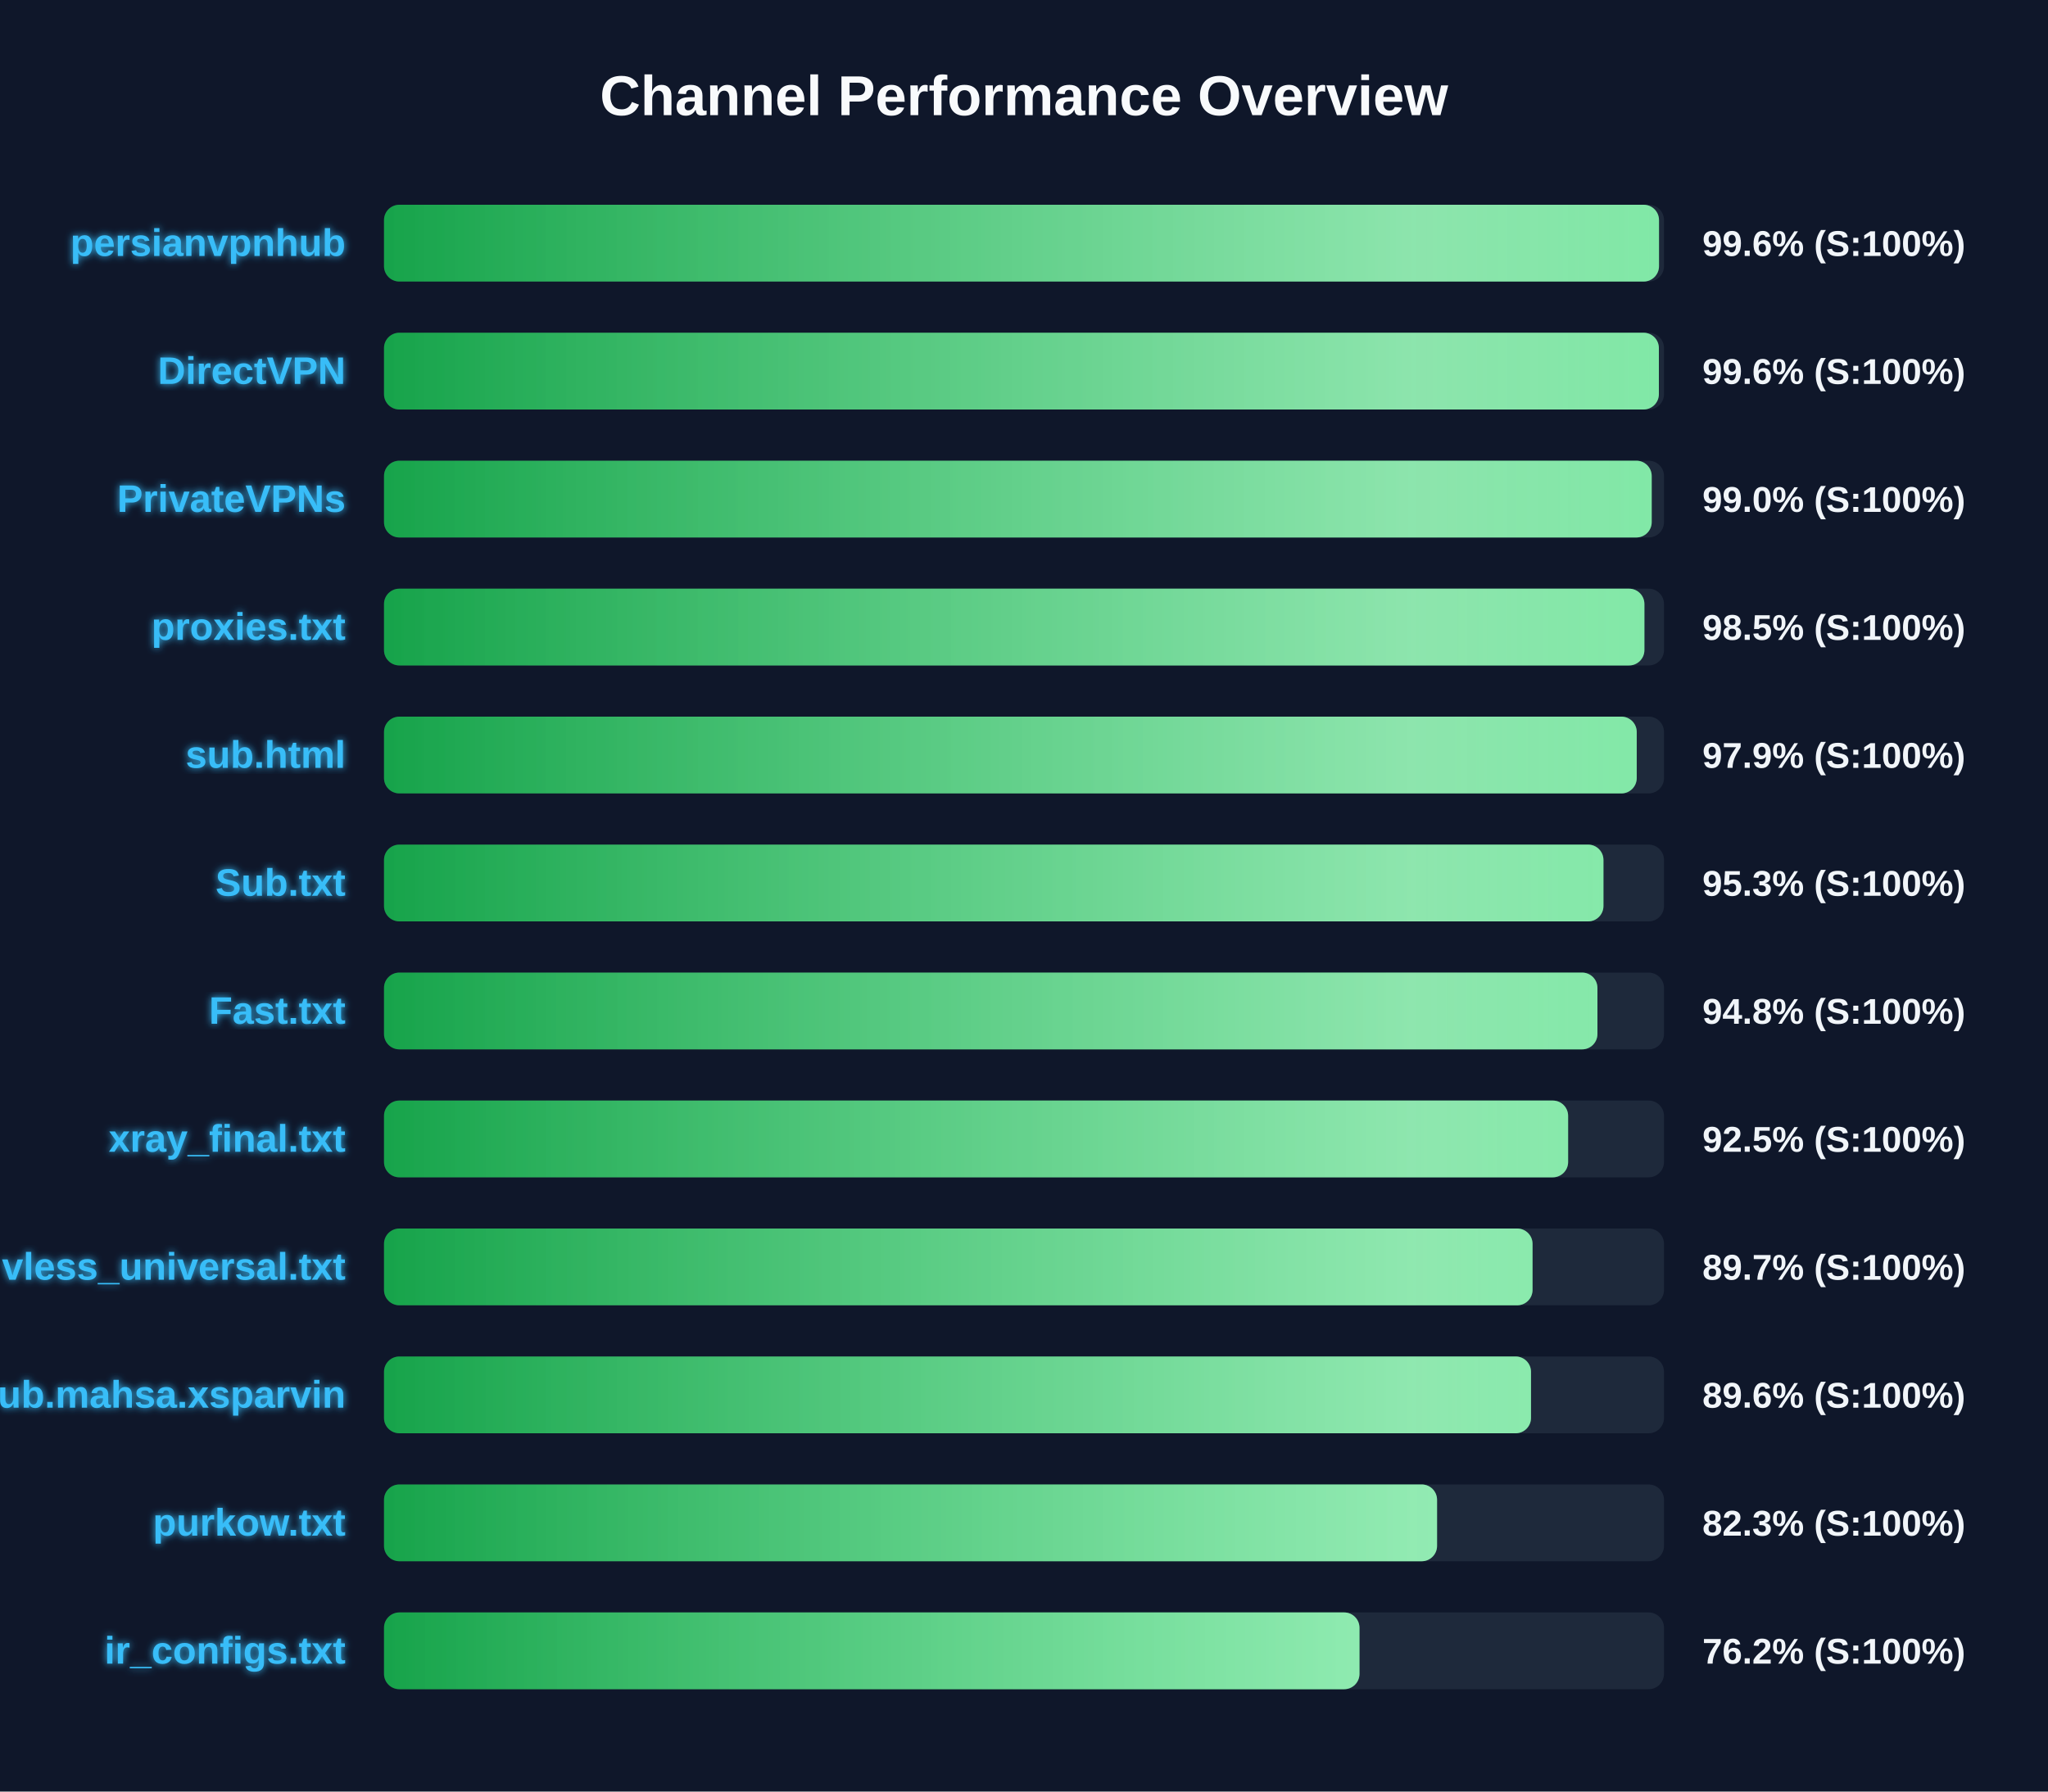
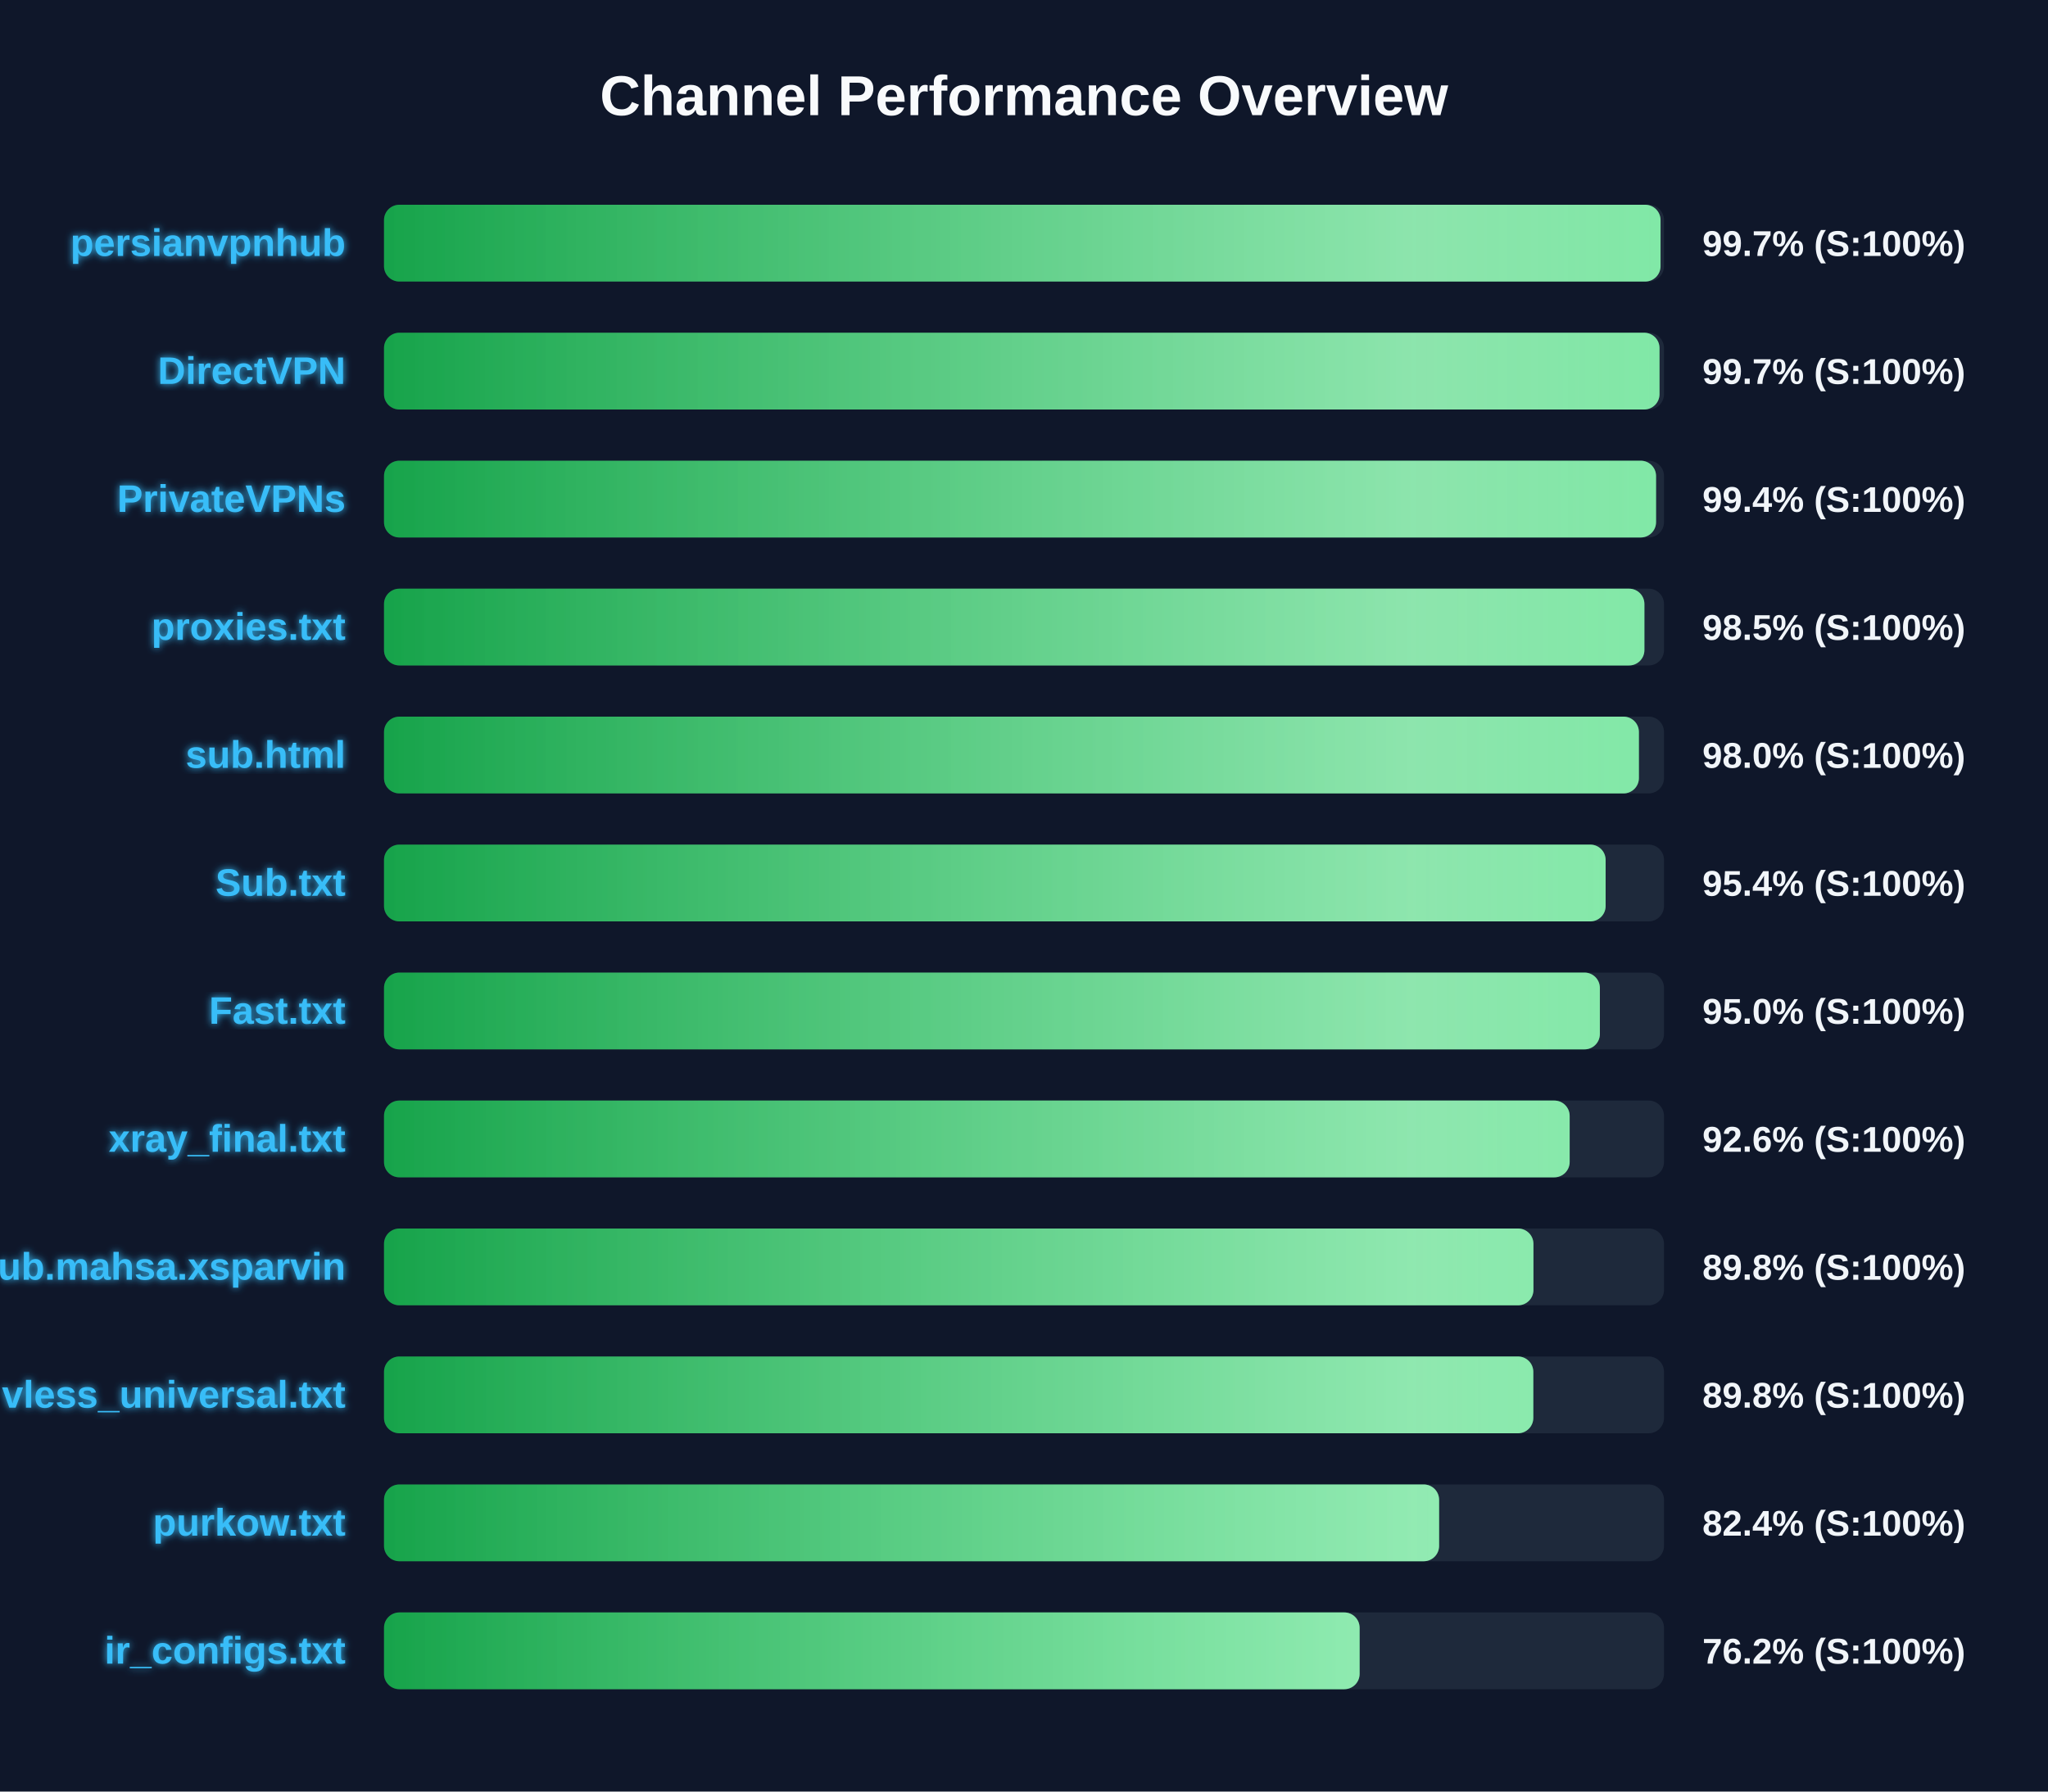
<svg xmlns="http://www.w3.org/2000/svg" width="800" height="700" version="1.1">
  <defs>
    <linearGradient id="grad-green" x1="0%" y1="0%" x2="100%" y2="0%">
      <stop offset="0%" stop-color="#16a34a" />
      <stop offset="100%" stop-color="#4ade80" />
    </linearGradient>
    <linearGradient id="grad-yellow" x1="0%" y1="0%" x2="100%" y2="0%">
      <stop offset="0%" stop-color="#ca8a04" />
      <stop offset="100%" stop-color="#fde047" />
    </linearGradient>
    <linearGradient id="grad-red" x1="0%" y1="0%" x2="100%" y2="0%">
      <stop offset="0%" stop-color="#dc2626" />
      <stop offset="100%" stop-color="#f87171" />
    </linearGradient>
    <linearGradient id="shimmer" x1="0%" y1="0%" x2="100%" y2="0%">
      <stop offset="0%" stop-color="rgba(255,255,255,0)" />
      <stop offset="50%" stop-color="rgba(255,255,255,0.4)" />
      <stop offset="100%" stop-color="rgba(255,255,255,0)" />
    </linearGradient>
    <filter id="glow" x="-20%" y="-20%" width="140%" height="140%">
      <feGaussianBlur stdDeviation="1.5" result="blur" />
      <feComposite in="SourceGraphic" in2="blur" operator="over" />
    </filter>
  </defs>
  <style>
        .bg-rect { fill: #0f172a; }
        .title { font: bold 22px 'Segoe UI', Arial, sans-serif; fill: #f8fafc; }
        .row { font: bold 15px 'Segoe UI', Arial, sans-serif; fill: #38bdf8; filter: url(#glow); }
        .score { font: bold 14px 'Segoe UI', Arial, sans-serif; fill: #f1f5f9; }
        @keyframes shimmer-anim {
            0% { transform: translateX(-100%); }
            100% { transform: translateX(200%); }
        }
        .shimmer-rect {
            animation: shimmer-anim 2.5s infinite linear;
        }
    </style>
  <rect width="100%" height="100%" class="bg-rect" />
  <text x="400" y="45" text-anchor="middle" class="title">Channel Performance Overview</text>
  <rect x="150" y="80" width="500" height="30" fill="#1e293b" rx="6" />
  <clipPath id="clip-0">
-     <rect x="150" y="80" width="498.05" height="30" rx="6" />
+     <rect x="150" y="80" width="498.65" height="30" rx="6" />
  </clipPath>
-   <rect x="150" y="80" width="498.05" height="30" fill="url(#grad-green)" rx="6" />
+   <rect x="150" y="80" width="498.65" height="30" fill="url(#grad-green)" rx="6" />
  <g clip-path="url(#clip-0)">
    <rect x="150" y="80" width="100%" height="30" fill="url(#shimmer)" class="shimmer-rect" />
  </g>
  <text x="135" y="100" text-anchor="end" class="row">persianvpnhub</text>
-   <text x="665" y="100" text-anchor="start" class="score">99.6% (S:100%)</text>
+   <text x="665" y="100" text-anchor="start" class="score">99.7% (S:100%)</text>
  <rect x="150" y="130" width="500" height="30" fill="#1e293b" rx="6" />
  <clipPath id="clip-1">
-     <rect x="150" y="130" width="498.0" height="30" rx="6" />
+     <rect x="150" y="130" width="498.25" height="30" rx="6" />
  </clipPath>
-   <rect x="150" y="130" width="498.0" height="30" fill="url(#grad-green)" rx="6" />
+   <rect x="150" y="130" width="498.25" height="30" fill="url(#grad-green)" rx="6" />
  <g clip-path="url(#clip-1)">
    <rect x="150" y="130" width="100%" height="30" fill="url(#shimmer)" class="shimmer-rect" />
  </g>
  <text x="135" y="150" text-anchor="end" class="row">DirectVPN</text>
-   <text x="665" y="150" text-anchor="start" class="score">99.6% (S:100%)</text>
+   <text x="665" y="150" text-anchor="start" class="score">99.7% (S:100%)</text>
  <rect x="150" y="180" width="500" height="30" fill="#1e293b" rx="6" />
  <clipPath id="clip-2">
-     <rect x="150" y="180" width="495.2" height="30" rx="6" />
+     <rect x="150" y="180" width="496.9" height="30" rx="6" />
  </clipPath>
-   <rect x="150" y="180" width="495.2" height="30" fill="url(#grad-green)" rx="6" />
+   <rect x="150" y="180" width="496.9" height="30" fill="url(#grad-green)" rx="6" />
  <g clip-path="url(#clip-2)">
    <rect x="150" y="180" width="100%" height="30" fill="url(#shimmer)" class="shimmer-rect" />
  </g>
  <text x="135" y="200" text-anchor="end" class="row">PrivateVPNs</text>
-   <text x="665" y="200" text-anchor="start" class="score">99.0% (S:100%)</text>
+   <text x="665" y="200" text-anchor="start" class="score">99.4% (S:100%)</text>
  <rect x="150" y="230" width="500" height="30" fill="#1e293b" rx="6" />
  <clipPath id="clip-3">
    <rect x="150" y="230" width="492.35" height="30" rx="6" />
  </clipPath>
  <rect x="150" y="230" width="492.35" height="30" fill="url(#grad-green)" rx="6" />
  <g clip-path="url(#clip-3)">
    <rect x="150" y="230" width="100%" height="30" fill="url(#shimmer)" class="shimmer-rect" />
  </g>
  <text x="135" y="250" text-anchor="end" class="row">proxies.txt</text>
  <text x="665" y="250" text-anchor="start" class="score">98.5% (S:100%)</text>
  <rect x="150" y="280" width="500" height="30" fill="#1e293b" rx="6" />
  <clipPath id="clip-4">
-     <rect x="150" y="280" width="489.35" height="30" rx="6" />
+     <rect x="150" y="280" width="490.2" height="30" rx="6" />
  </clipPath>
-   <rect x="150" y="280" width="489.35" height="30" fill="url(#grad-green)" rx="6" />
+   <rect x="150" y="280" width="490.2" height="30" fill="url(#grad-green)" rx="6" />
  <g clip-path="url(#clip-4)">
    <rect x="150" y="280" width="100%" height="30" fill="url(#shimmer)" class="shimmer-rect" />
  </g>
  <text x="135" y="300" text-anchor="end" class="row">sub.html</text>
-   <text x="665" y="300" text-anchor="start" class="score">97.9% (S:100%)</text>
+   <text x="665" y="300" text-anchor="start" class="score">98.0% (S:100%)</text>
  <rect x="150" y="330" width="500" height="30" fill="#1e293b" rx="6" />
  <clipPath id="clip-5">
-     <rect x="150" y="330" width="476.35" height="30" rx="6" />
+     <rect x="150" y="330" width="477.2" height="30" rx="6" />
  </clipPath>
-   <rect x="150" y="330" width="476.35" height="30" fill="url(#grad-green)" rx="6" />
+   <rect x="150" y="330" width="477.2" height="30" fill="url(#grad-green)" rx="6" />
  <g clip-path="url(#clip-5)">
    <rect x="150" y="330" width="100%" height="30" fill="url(#shimmer)" class="shimmer-rect" />
  </g>
  <text x="135" y="350" text-anchor="end" class="row">Sub.txt</text>
-   <text x="665" y="350" text-anchor="start" class="score">95.3% (S:100%)</text>
+   <text x="665" y="350" text-anchor="start" class="score">95.4% (S:100%)</text>
  <rect x="150" y="380" width="500" height="30" fill="#1e293b" rx="6" />
  <clipPath id="clip-6">
-     <rect x="150" y="380" width="474.0" height="30" rx="6" />
+     <rect x="150" y="380" width="474.95" height="30" rx="6" />
  </clipPath>
-   <rect x="150" y="380" width="474.0" height="30" fill="url(#grad-green)" rx="6" />
+   <rect x="150" y="380" width="474.95" height="30" fill="url(#grad-green)" rx="6" />
  <g clip-path="url(#clip-6)">
    <rect x="150" y="380" width="100%" height="30" fill="url(#shimmer)" class="shimmer-rect" />
  </g>
  <text x="135" y="400" text-anchor="end" class="row">Fast.txt</text>
-   <text x="665" y="400" text-anchor="start" class="score">94.8% (S:100%)</text>
+   <text x="665" y="400" text-anchor="start" class="score">95.0% (S:100%)</text>
  <rect x="150" y="430" width="500" height="30" fill="#1e293b" rx="6" />
  <clipPath id="clip-7">
-     <rect x="150" y="430" width="462.55" height="30" rx="6" />
+     <rect x="150" y="430" width="463.15" height="30" rx="6" />
  </clipPath>
-   <rect x="150" y="430" width="462.55" height="30" fill="url(#grad-green)" rx="6" />
+   <rect x="150" y="430" width="463.15" height="30" fill="url(#grad-green)" rx="6" />
  <g clip-path="url(#clip-7)">
    <rect x="150" y="430" width="100%" height="30" fill="url(#shimmer)" class="shimmer-rect" />
  </g>
  <text x="135" y="450" text-anchor="end" class="row">xray_final.txt</text>
-   <text x="665" y="450" text-anchor="start" class="score">92.5% (S:100%)</text>
+   <text x="665" y="450" text-anchor="start" class="score">92.6% (S:100%)</text>
  <rect x="150" y="480" width="500" height="30" fill="#1e293b" rx="6" />
  <clipPath id="clip-8">
-     <rect x="150" y="480" width="448.65" height="30" rx="6" />
+     <rect x="150" y="480" width="449.0" height="30" rx="6" />
  </clipPath>
-   <rect x="150" y="480" width="448.65" height="30" fill="url(#grad-green)" rx="6" />
+   <rect x="150" y="480" width="449.0" height="30" fill="url(#grad-green)" rx="6" />
  <g clip-path="url(#clip-8)">
    <rect x="150" y="480" width="100%" height="30" fill="url(#shimmer)" class="shimmer-rect" />
  </g>
-   <text x="135" y="500" text-anchor="end" class="row">vless_universal.txt</text>
-   <text x="665" y="500" text-anchor="start" class="score">89.7% (S:100%)</text>
+   <text x="135" y="500" text-anchor="end" class="row">Sub.mahsa.xsparvin</text>
+   <text x="665" y="500" text-anchor="start" class="score">89.8% (S:100%)</text>
  <rect x="150" y="530" width="500" height="30" fill="#1e293b" rx="6" />
  <clipPath id="clip-9">
-     <rect x="150" y="530" width="448.05" height="30" rx="6" />
+     <rect x="150" y="530" width="448.95" height="30" rx="6" />
  </clipPath>
-   <rect x="150" y="530" width="448.05" height="30" fill="url(#grad-green)" rx="6" />
+   <rect x="150" y="530" width="448.95" height="30" fill="url(#grad-green)" rx="6" />
  <g clip-path="url(#clip-9)">
    <rect x="150" y="530" width="100%" height="30" fill="url(#shimmer)" class="shimmer-rect" />
  </g>
-   <text x="135" y="550" text-anchor="end" class="row">Sub.mahsa.xsparvin</text>
-   <text x="665" y="550" text-anchor="start" class="score">89.6% (S:100%)</text>
+   <text x="135" y="550" text-anchor="end" class="row">vless_universal.txt</text>
+   <text x="665" y="550" text-anchor="start" class="score">89.8% (S:100%)</text>
  <rect x="150" y="580" width="500" height="30" fill="#1e293b" rx="6" />
  <clipPath id="clip-10">
-     <rect x="150" y="580" width="411.35" height="30" rx="6" />
+     <rect x="150" y="580" width="412.15" height="30" rx="6" />
  </clipPath>
-   <rect x="150" y="580" width="411.35" height="30" fill="url(#grad-green)" rx="6" />
+   <rect x="150" y="580" width="412.15" height="30" fill="url(#grad-green)" rx="6" />
  <g clip-path="url(#clip-10)">
    <rect x="150" y="580" width="100%" height="30" fill="url(#shimmer)" class="shimmer-rect" />
  </g>
  <text x="135" y="600" text-anchor="end" class="row">purkow.txt</text>
-   <text x="665" y="600" text-anchor="start" class="score">82.3% (S:100%)</text>
+   <text x="665" y="600" text-anchor="start" class="score">82.4% (S:100%)</text>
  <rect x="150" y="630" width="500" height="30" fill="#1e293b" rx="6" />
  <clipPath id="clip-11">
-     <rect x="150" y="630" width="381.05" height="30" rx="6" />
+     <rect x="150" y="630" width="381.1" height="30" rx="6" />
  </clipPath>
-   <rect x="150" y="630" width="381.05" height="30" fill="url(#grad-green)" rx="6" />
+   <rect x="150" y="630" width="381.1" height="30" fill="url(#grad-green)" rx="6" />
  <g clip-path="url(#clip-11)">
    <rect x="150" y="630" width="100%" height="30" fill="url(#shimmer)" class="shimmer-rect" />
  </g>
  <text x="135" y="650" text-anchor="end" class="row">ir_configs.txt</text>
  <text x="665" y="650" text-anchor="start" class="score">76.2% (S:100%)</text>
</svg>
